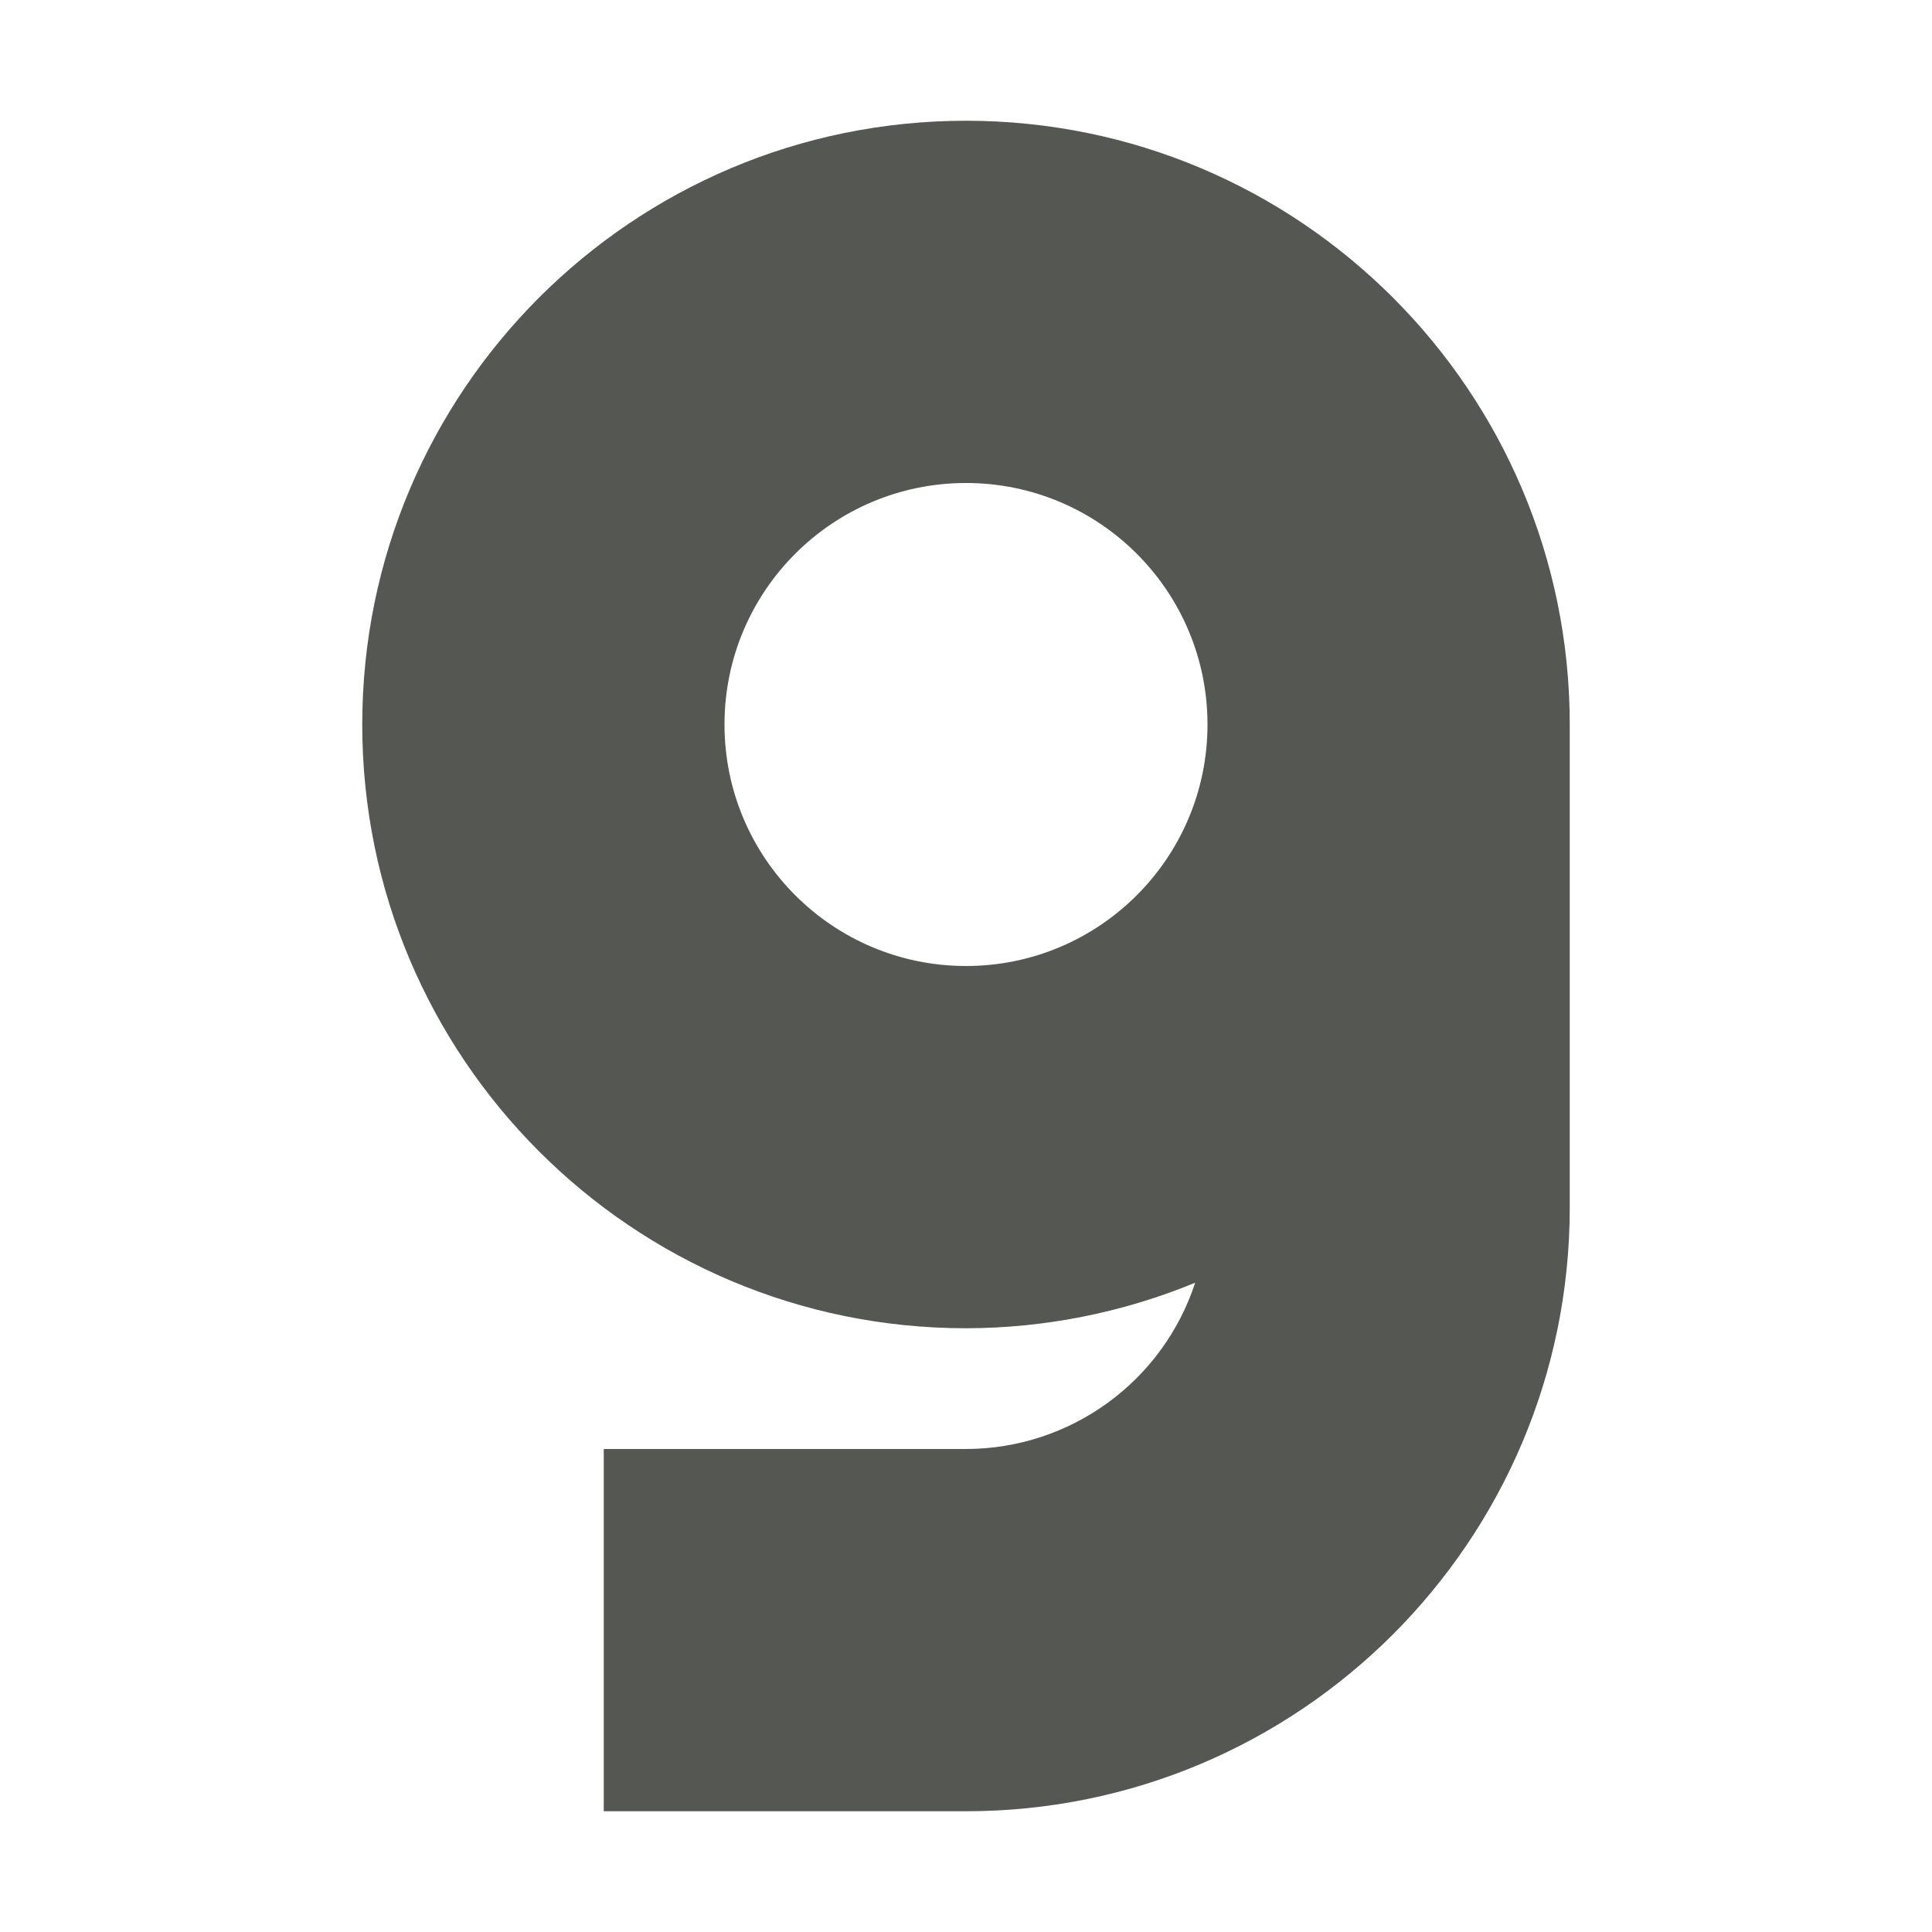
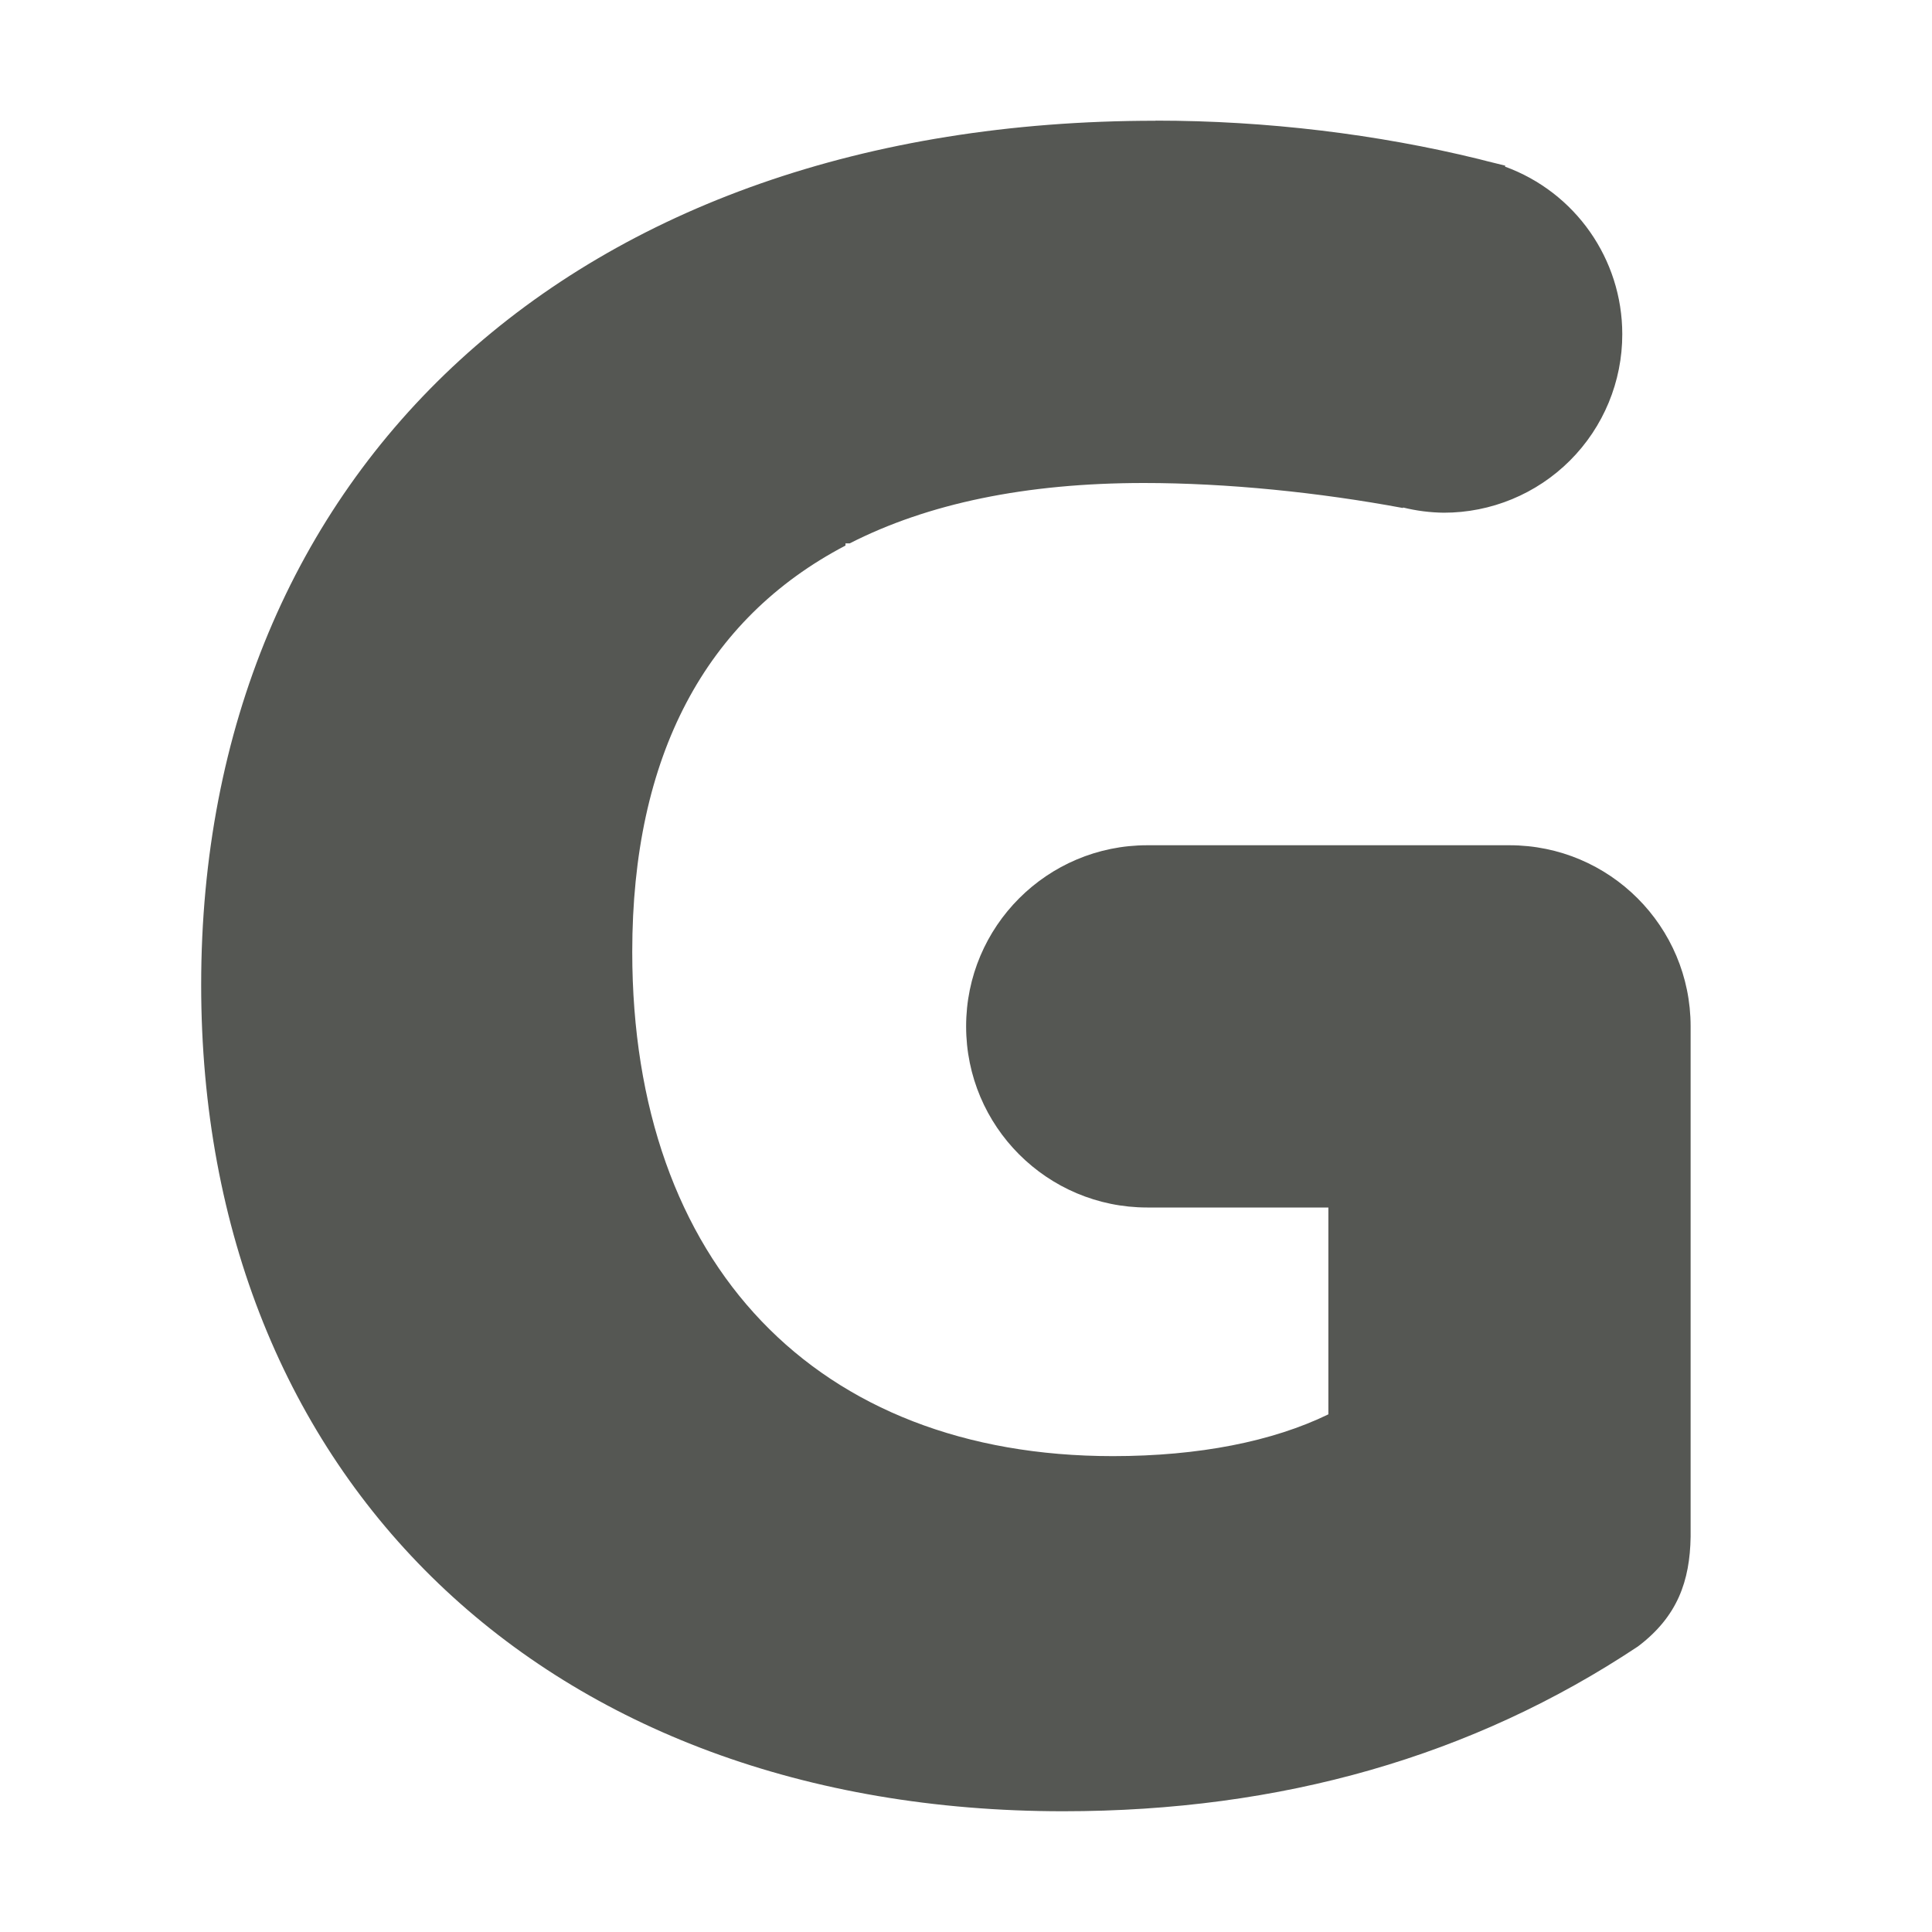
- <svg xmlns="http://www.w3.org/2000/svg" viewBox="0 0 16 16">
-   <path d="m8 1a5 5 0 0 0 -5 5 5 5 0 0 0 5 5 5 5 0 0 0 1.898-.377 2 2 0 0 1 -1.898 1.377h-3v3h3a5 5 0 0 0 5-5v-4a5 5 0 0 0 -5-5zm0 3a2 2 0 0 1 2 2 2 2 0 0 1 -2 2 2 2 0 0 1 -2-2 2 2 0 0 1 2-2z" fill="#555753" />
+ <svg xmlns="http://www.w3.org/2000/svg" height="16" viewBox="0 0 16 16" width="16">
+   <path d="m9.568 1c-4.823 0-7.902 2.901-7.902 7.156 0 4.098 2.864 6.844 7.139 6.844 1.808 0 3.393-.456 4.76-1.365.328-.248.43-.542.436-.908v-4.227a1.5 1.5 0 0 0 -1.5-1.5h-3a1.5 1.5 0 0 0 -1.5 1.5 1.5 1.5 0 0 0 1.5 1.5h1.5v1.713c-.461.224-1.071.346-1.785.346-2.451 0-3.98-1.588-3.98-4.176 0-1.62.605-2.757 1.766-3.365v-.018h.035c.646-.33 1.459-.5 2.436-.5.692 0 1.452.078 2.145.207l.002-.004a1.477 1.477 0 0 0 .336.043 1.477 1.477 0 0 0 1.479-1.479 1.477 1.477 0 0 0 -.971-1.387l.002-.008c-.049-.013-.1-.024-.15-.037a1.477 1.477 0 0 0 -.07-.018c-.837-.205-1.754-.318-2.674-.318z" fill="#555753" stroke-width=".49" />
</svg>
